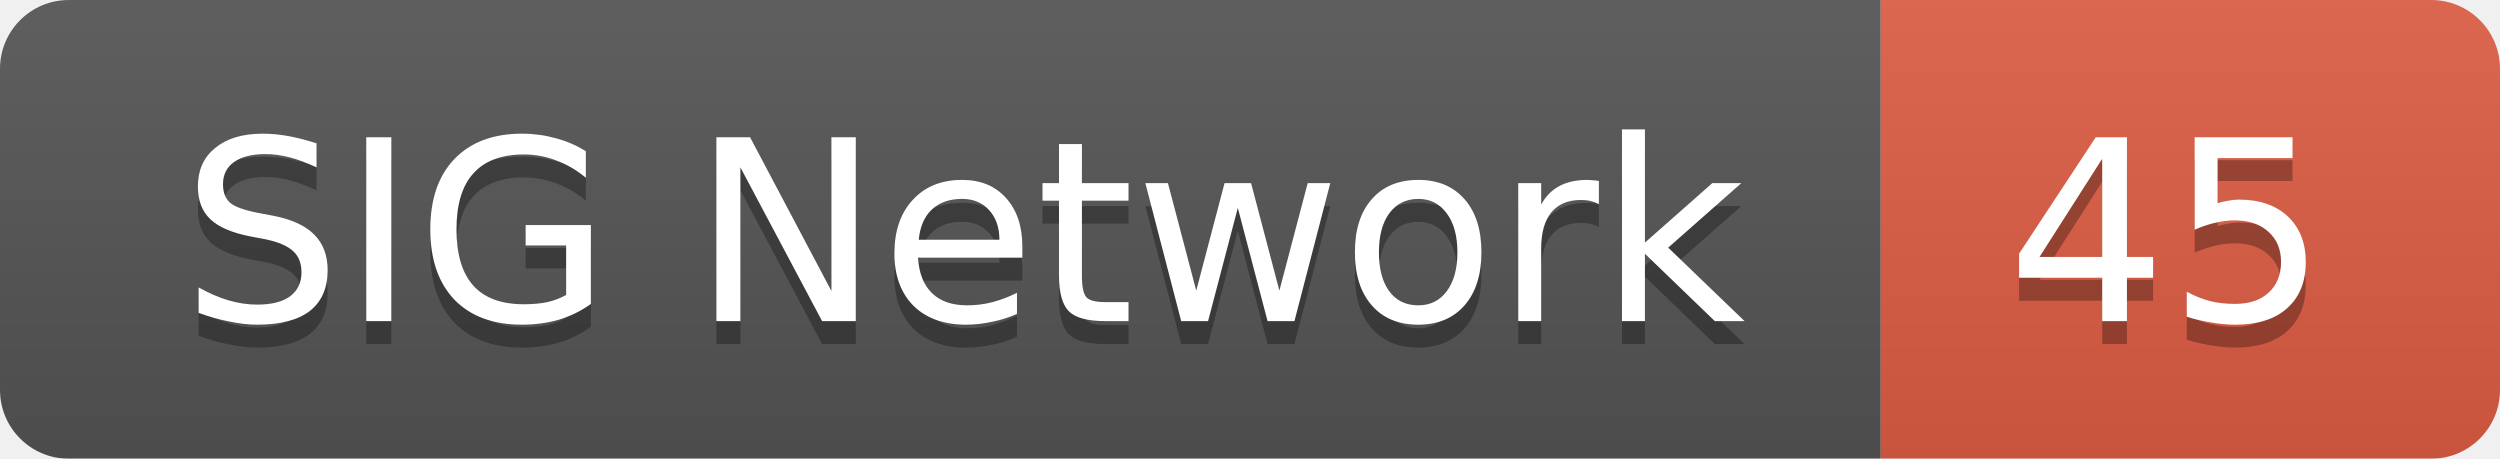
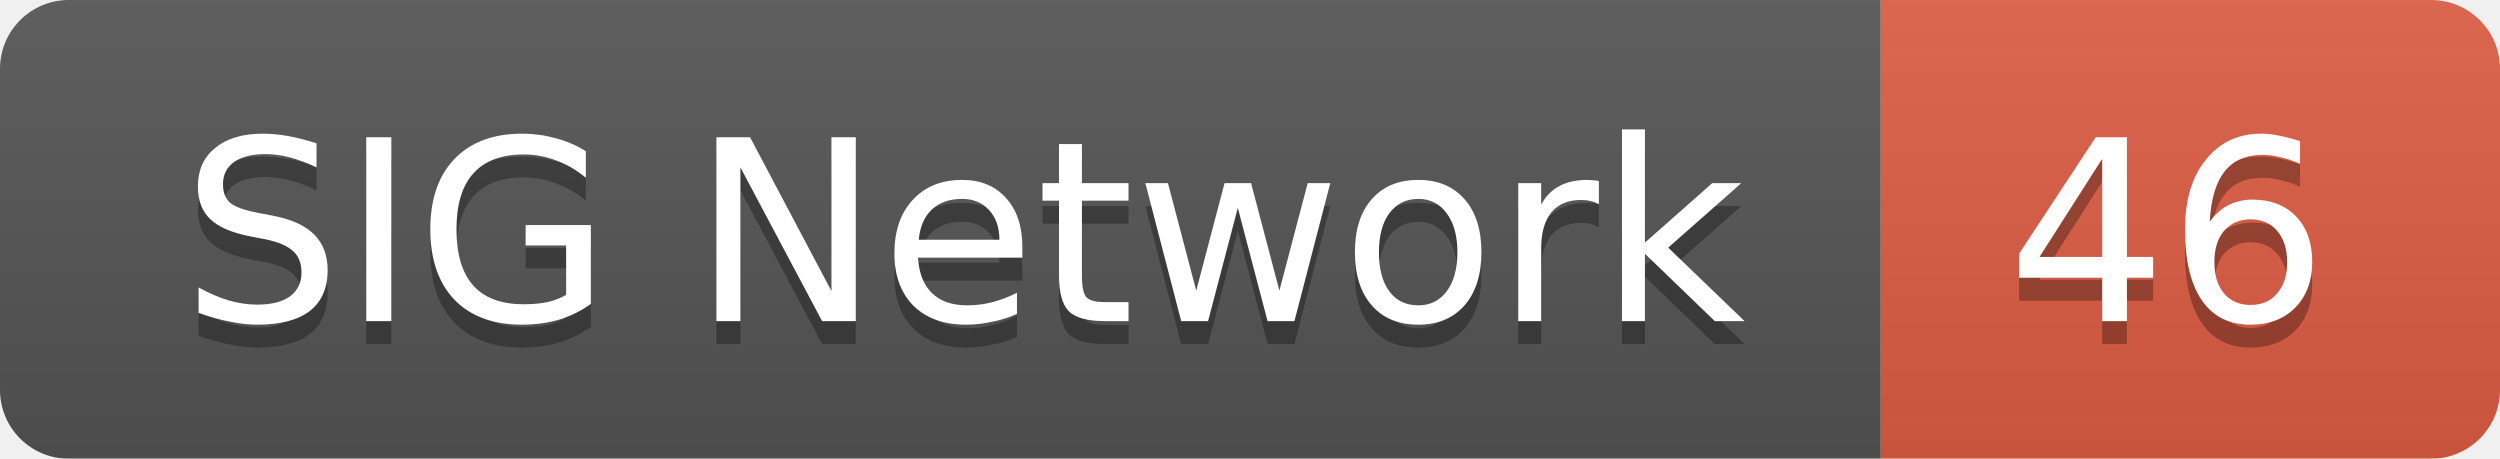
<svg xmlns="http://www.w3.org/2000/svg" width="109" height="20">
  <linearGradient id="smooth" x2="0" y2="100%">
    <stop offset="0" stop-color="#bbb" stop-opacity=".1" />
    <stop offset="1" stop-opacity=".1" />
  </linearGradient>
  <mask id="round">
    <rect width="109" height="20" rx="3" fill="#fff" />
  </mask>
  <g mask="url(#round)">
    <rect width="82" height="20" fill="#555" />
    <rect x="82" width="27" height="20" fill="#e05d44" />
    <rect width="109" height="20" fill="url(#smooth)" />
  </g>
  <g fill="#fff" text-anchor="middle" font-family="DejaVu Sans,Verdana,Geneva,sans-serif" font-size="11">
    <text x="42" y="15" fill="#010101" fill-opacity=".3">SIG Network</text>
    <text x="42" y="14">SIG Network</text>
-     <text x="94.5" y="15" fill="#010101" fill-opacity=".3">45</text>
-     <text x="94.5" y="14">45</text>
+     <text x="94.5" y="15" fill="#010101" fill-opacity=".3">46</text>
+     <text x="94.5" y="14">46</text>
  </g>
</svg>
